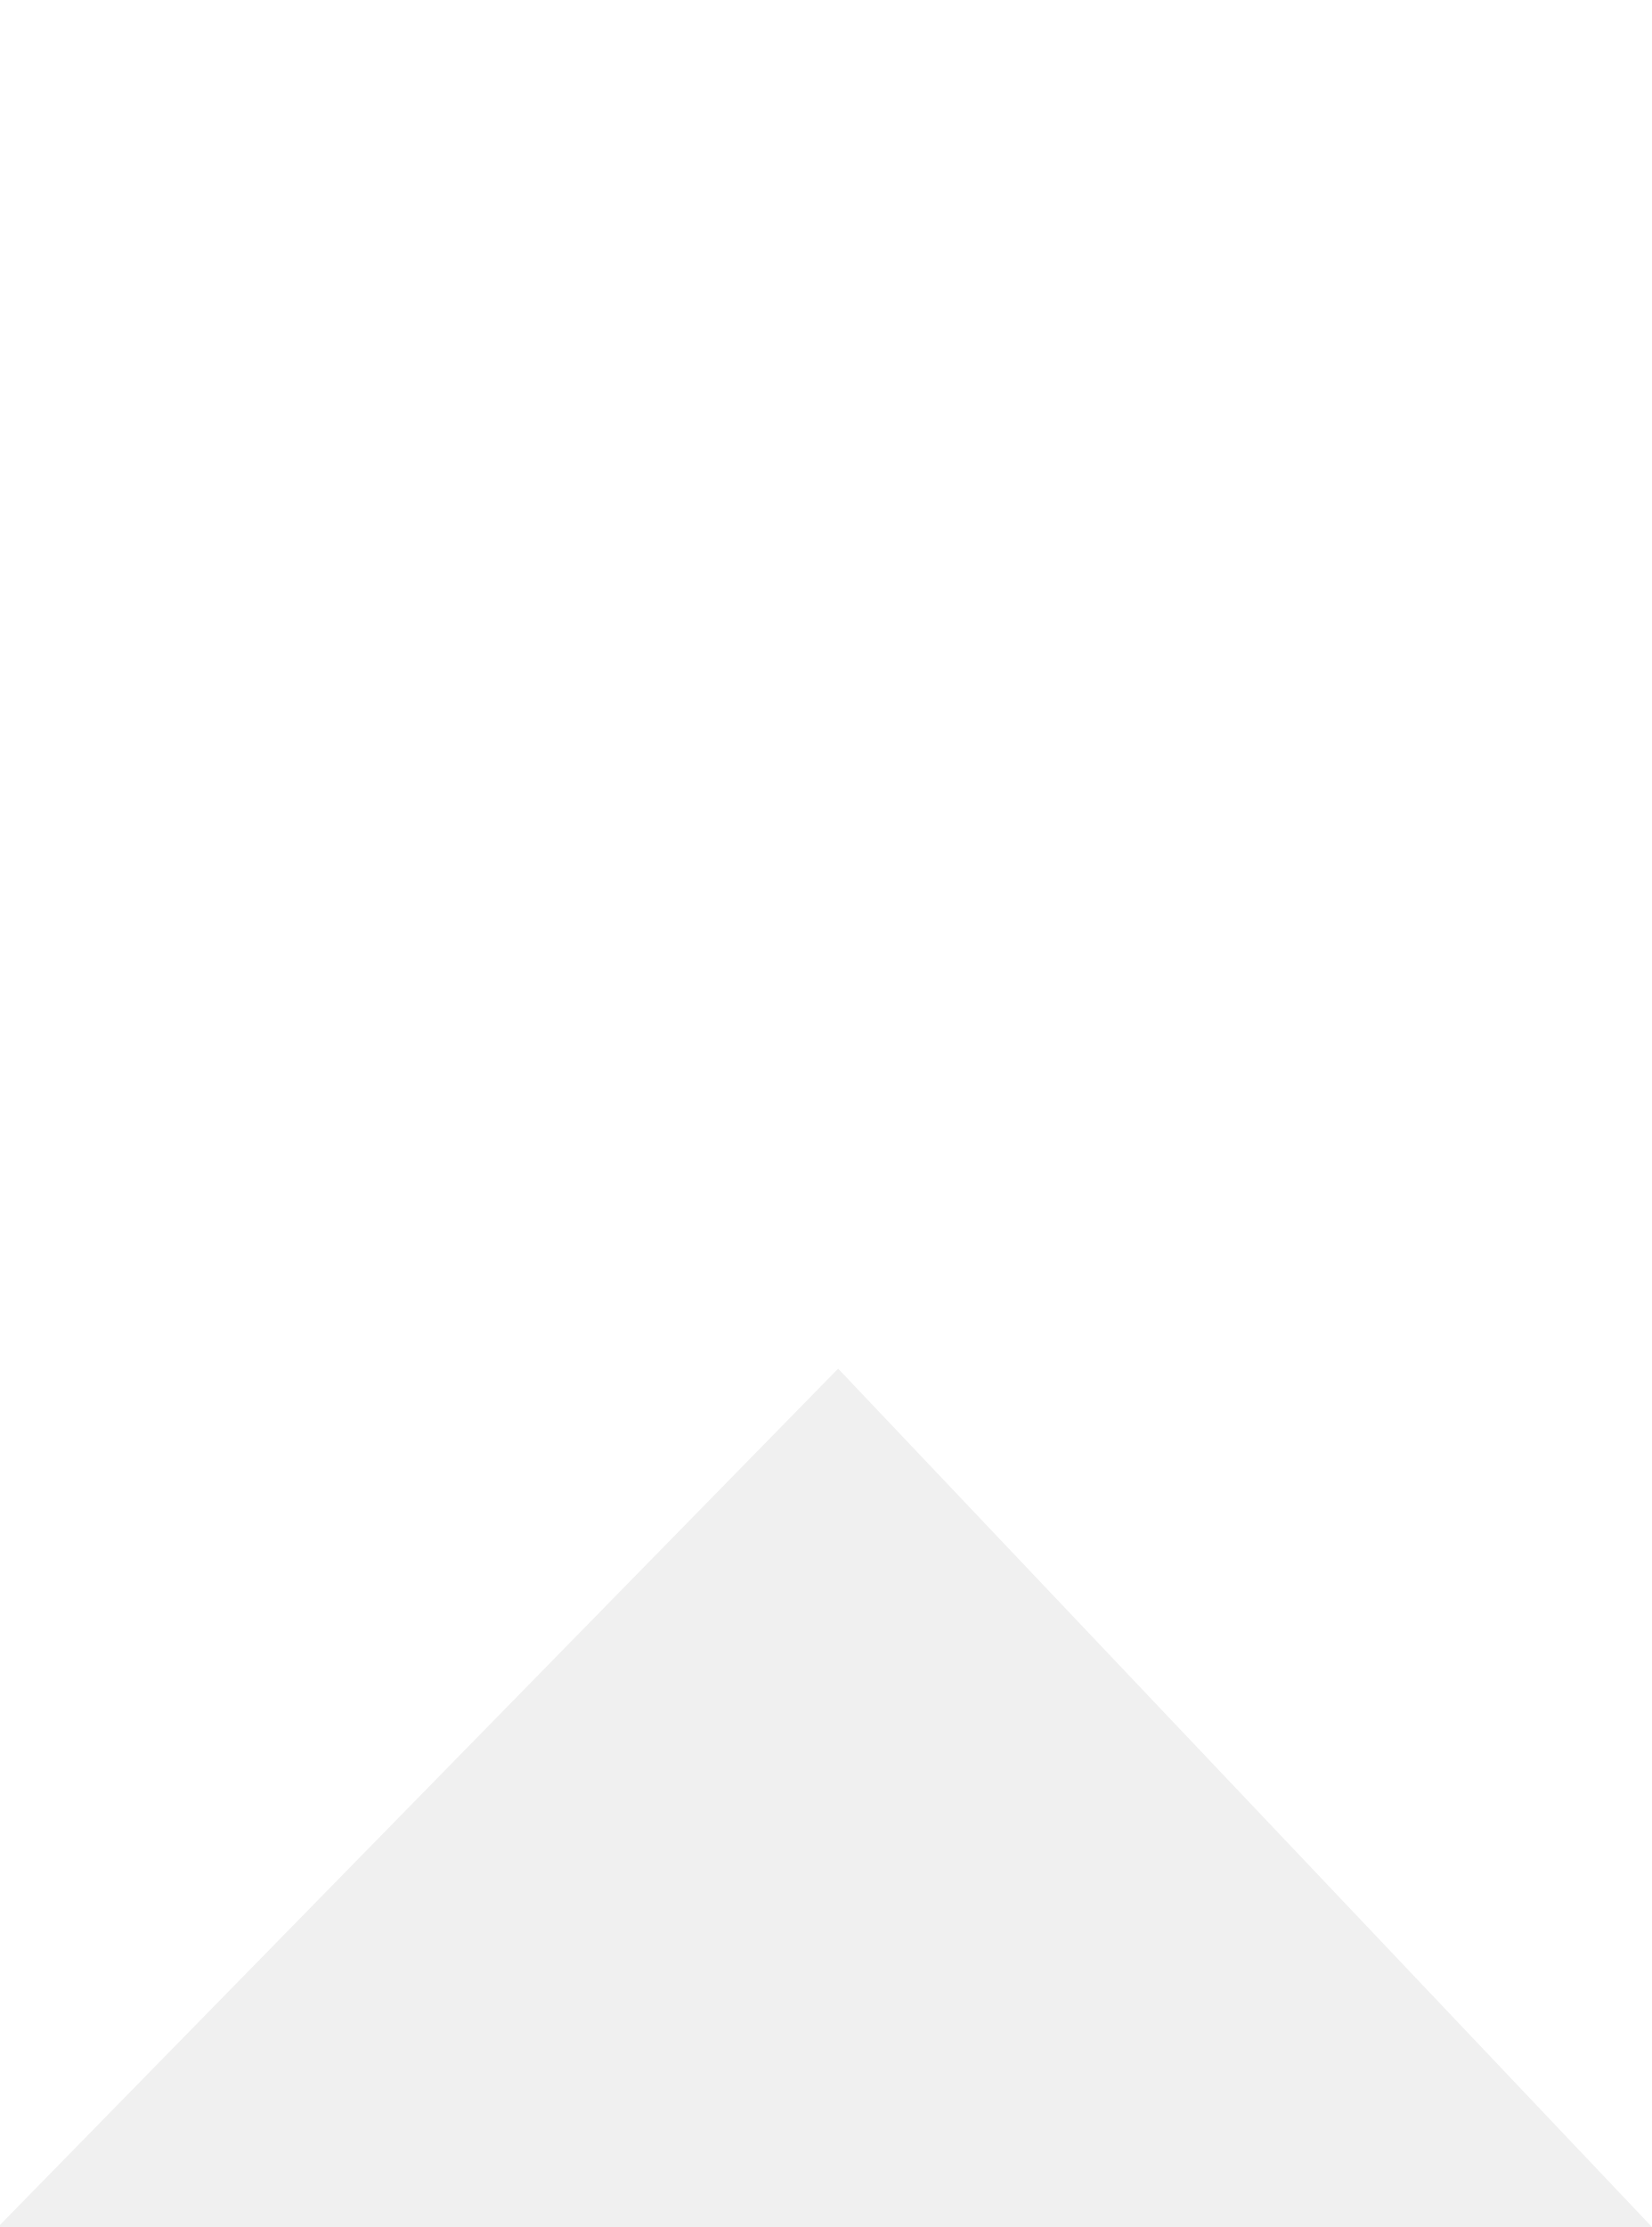
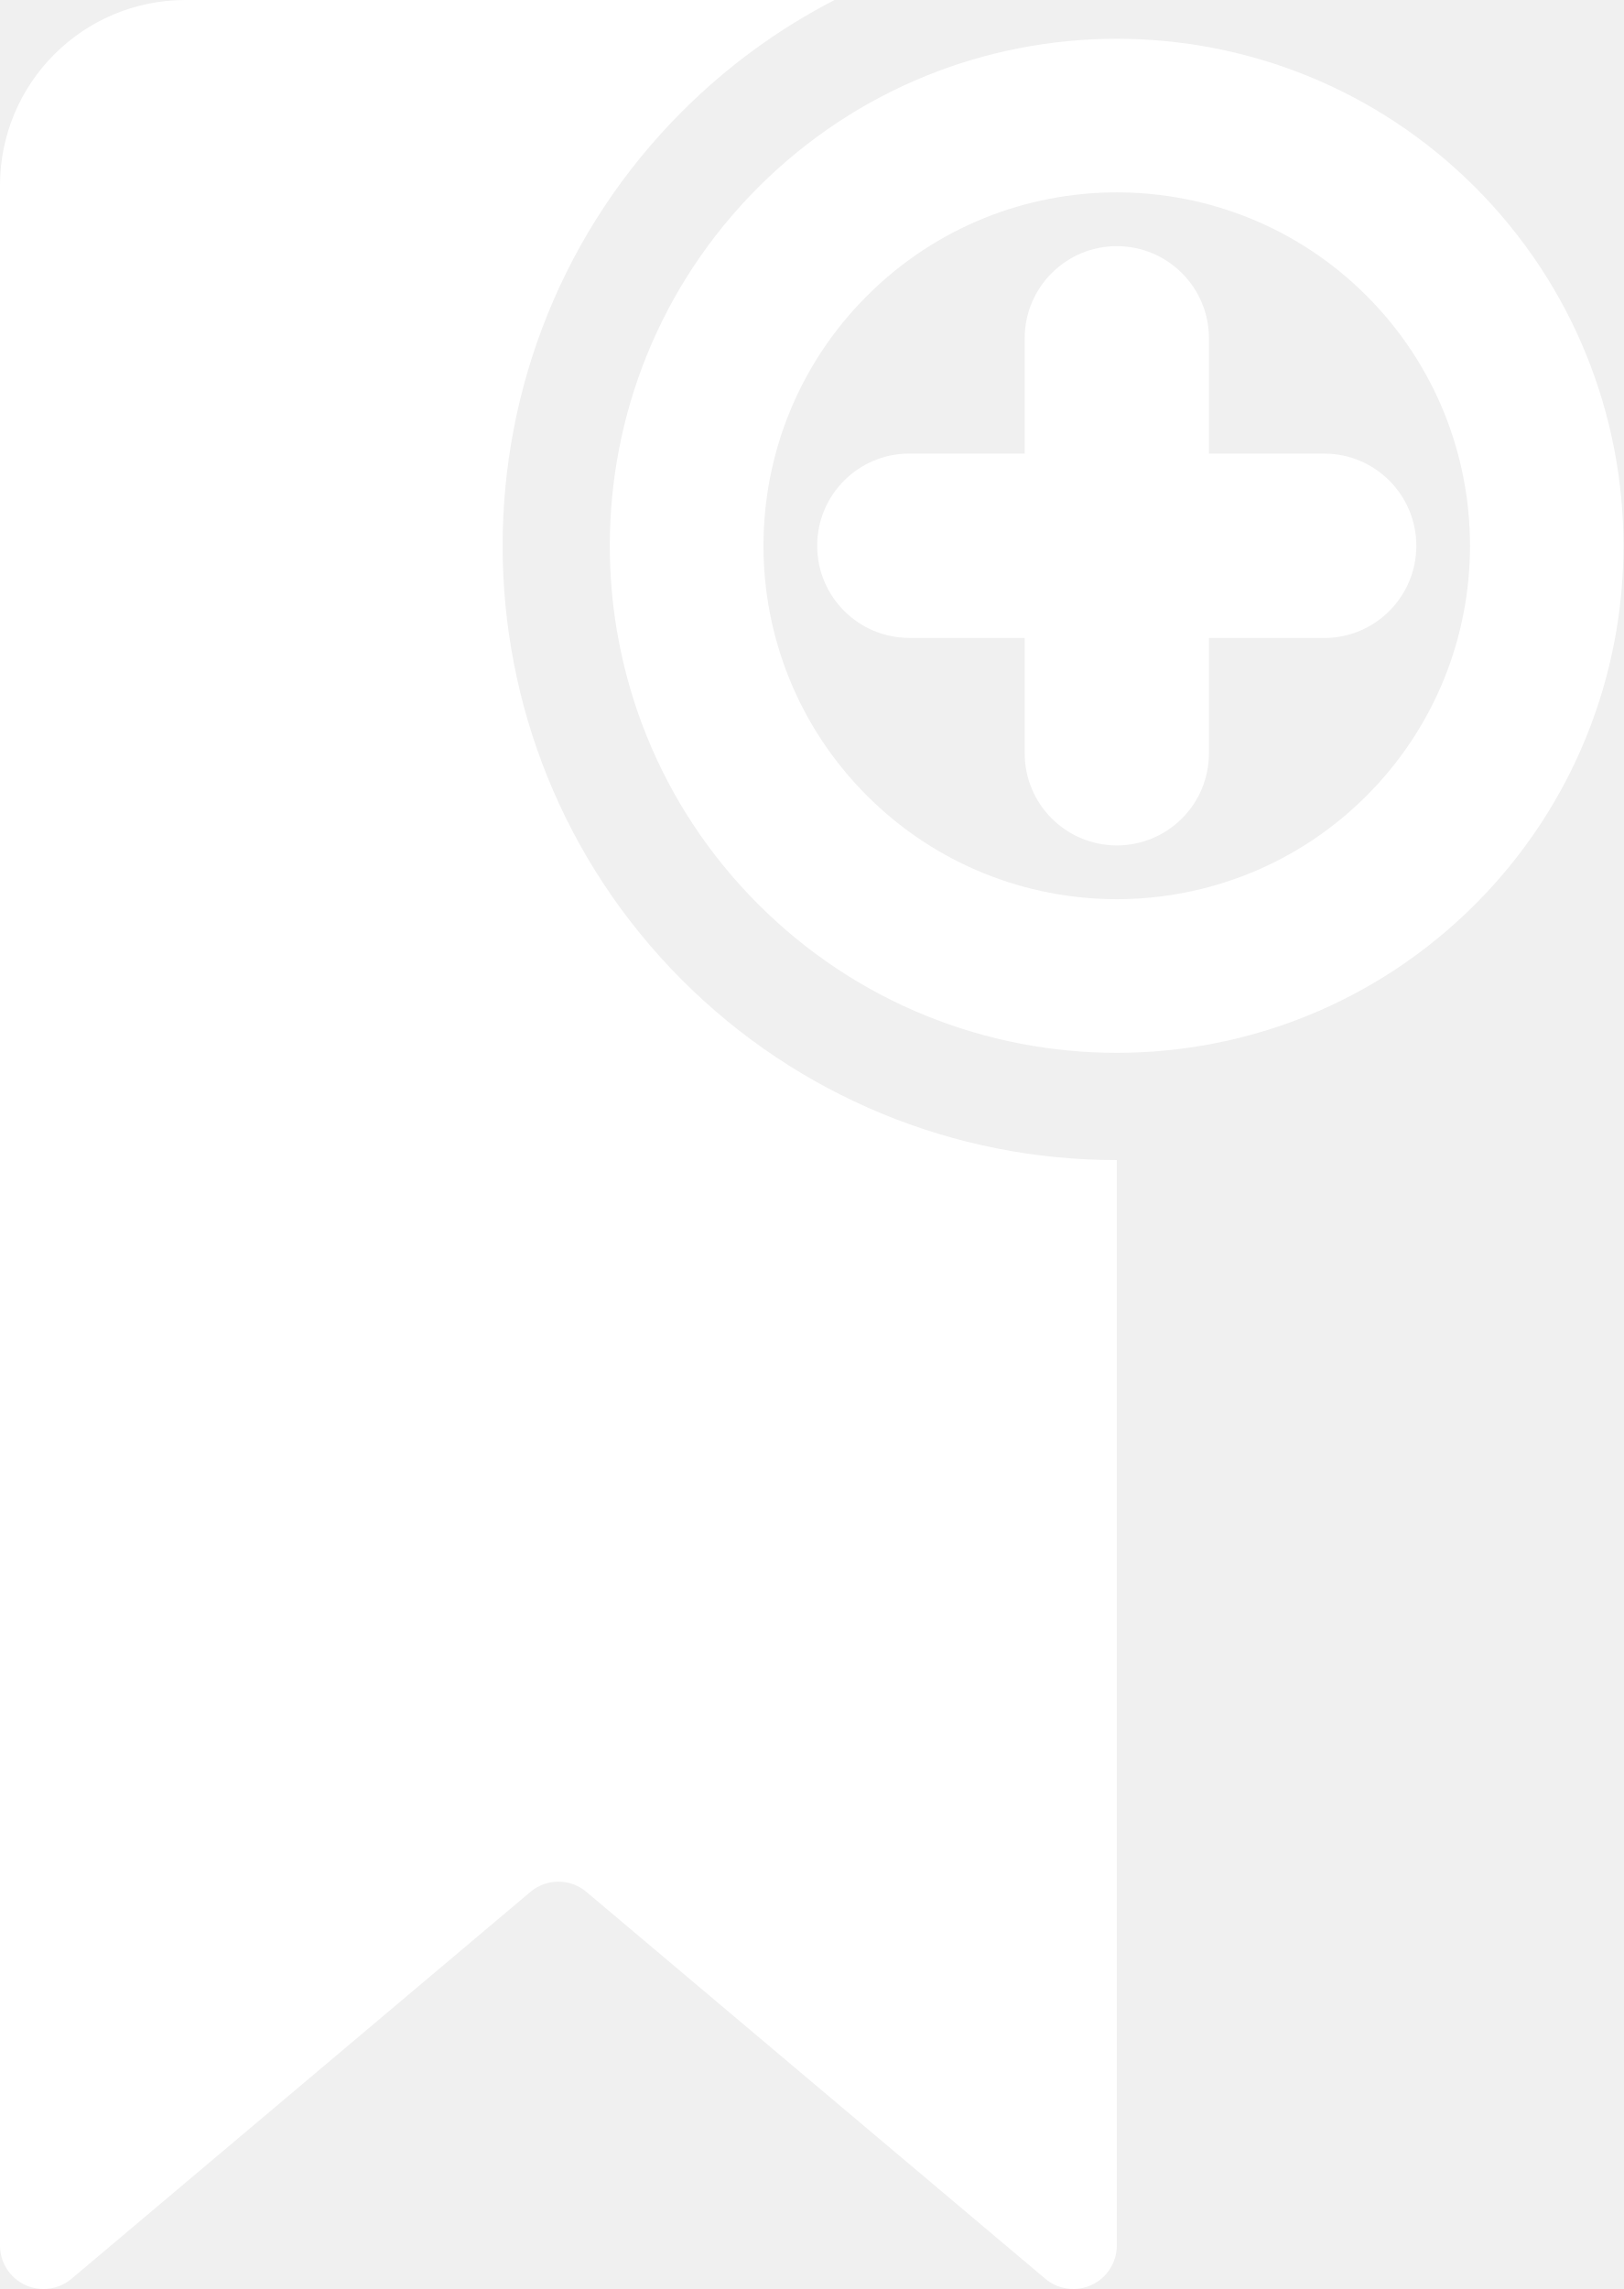
- <svg xmlns="http://www.w3.org/2000/svg" id="Capa_1" data-name="Capa 1" viewBox="0 0 379.895 512">
-   <path d="M0,0V511.519L192.744,314.661,379.9,512V0Z" fill="#fff" />
+ <svg xmlns="http://www.w3.org/2000/svg" id="Capa_1" data-name="Capa 1" viewBox="0 0 349.389 492.536">
+   <path d="M146.848,23.931A131.64,131.64,0,0,1,179.6,0H39.91A39.918,39.918,0,0,0,0,39.905V483.19a9.358,9.358,0,0,0,15.388,7.149l98.756-83.246a9.351,9.351,0,0,1,12.064,0l98.76,83.246a9.358,9.358,0,0,0,15.383-7.149V249.614a131.817,131.817,0,0,1-93.5-38.668C95.277,159.386,95.277,75.489,146.848,23.931Z" fill="#fff" />
+   <path d="M317.483,40.3a109.1,109.1,0,1,0,0,154.283A109.207,109.207,0,0,0,317.483,40.3Zm-23.36,130.909a76.045,76.045,0,1,1,0-107.546A76.126,76.126,0,0,1,294.123,171.206Z" fill="#fff" />
+   <path d="M260.178,97.6V72.8a19.826,19.826,0,1,0-39.652-.015v24.81H195.7a19.833,19.833,0,1,0,0,39.666h24.826v24.81a19.833,19.833,0,0,0,19.826,19.841,19.813,19.813,0,0,0,19.826-19.832v-24.8h24.793a19.838,19.838,0,1,0,0-39.676H260.178Z" fill="#fff" />
</svg>
